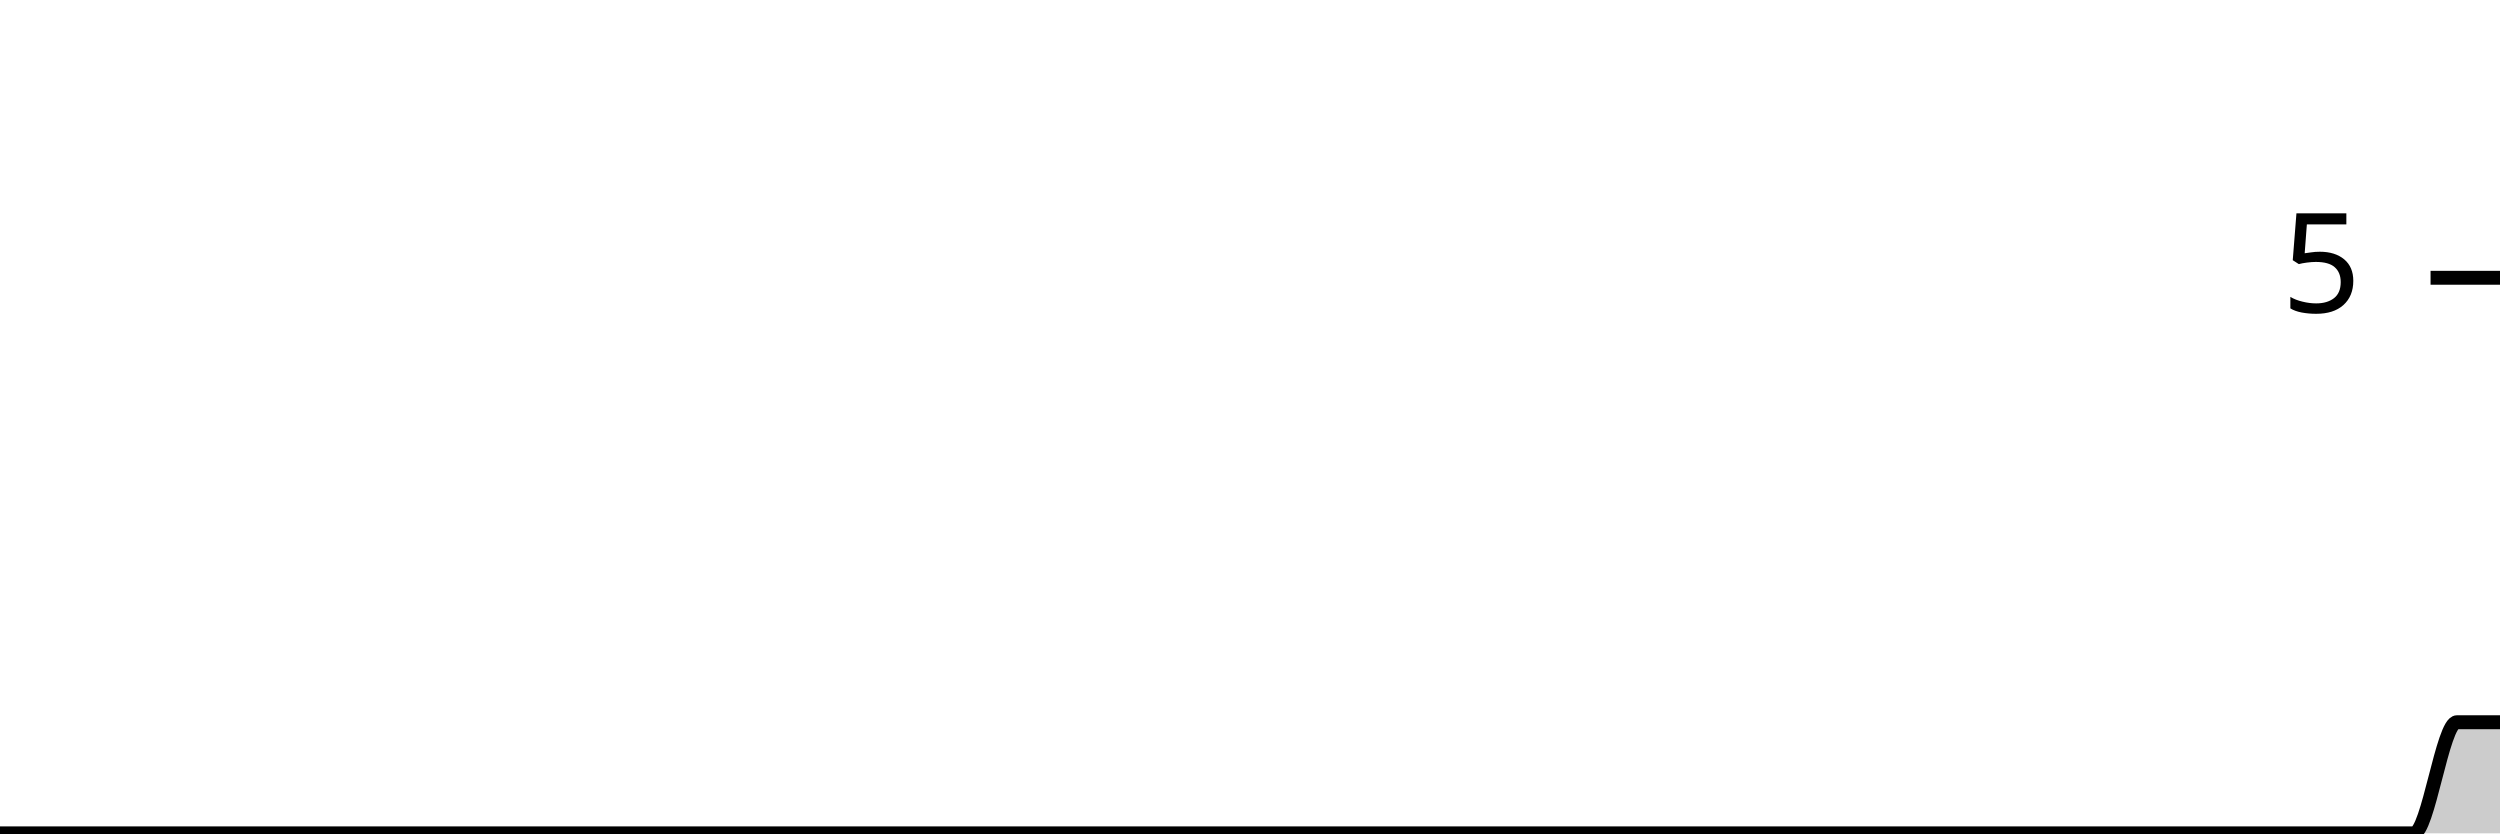
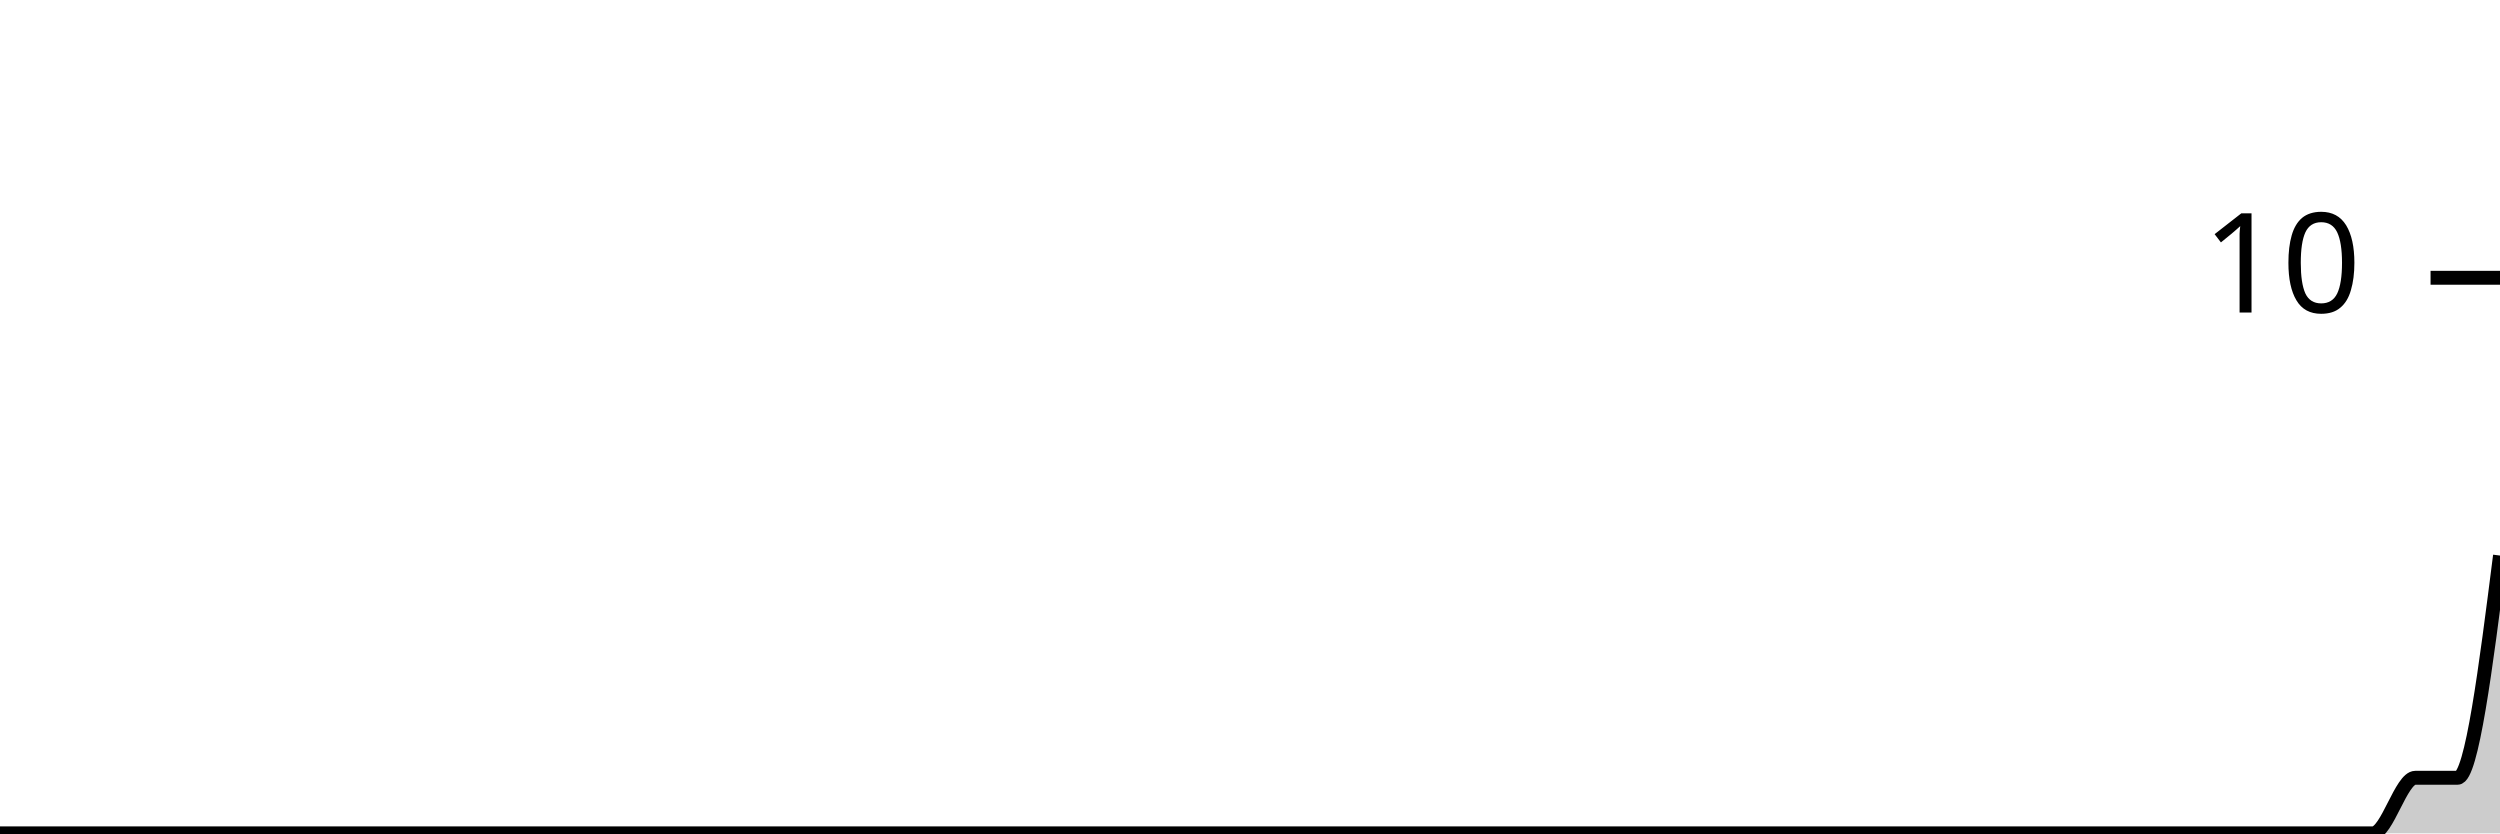
<svg xmlns="http://www.w3.org/2000/svg" viewBox="0 0 180 60">
  <g transform="translate(0,20)">
-     <path class="area" fill="rgba(0, 0, 0, 0.2)" d="M0,40C1.034,40,2.069,40,3.103,40C4.138,40,5.172,40,6.207,40C7.241,40,8.276,40,9.31,40C10.345,40,11.379,40,12.414,40C13.448,40,14.483,40,15.517,40C16.552,40,17.586,40,18.621,40C19.655,40,20.69,40,21.724,40C22.759,40,23.793,40,24.828,40C25.862,40,26.897,40,27.931,40C28.966,40,30,40,31.034,40C32.069,40,33.103,40,34.138,40C35.172,40,36.207,40,37.241,40C38.276,40,39.31,40,40.345,40C41.379,40,42.414,40,43.448,40C44.483,40,45.517,40,46.552,40C47.586,40,48.621,40,49.655,40C50.69,40,51.724,40,52.759,40C53.793,40,54.828,40,55.862,40C56.897,40,57.931,40,58.966,40C60,40,61.034,40,62.069,40C63.103,40,64.138,40,65.172,40C66.207,40,67.241,40,68.276,40C69.31,40,70.345,40,71.379,40C72.414,40,73.448,40,74.483,40C75.517,40,76.552,40,77.586,40C78.621,40,79.655,40,80.69,40C81.724,40,82.759,40,83.793,40C84.828,40,85.862,40,86.897,40C87.931,40,88.966,40,90,40C91.034,40,92.069,40,93.103,40C94.138,40,95.172,40,96.207,40C97.241,40,98.276,40,99.31,40C100.345,40,101.379,40,102.414,40C103.448,40,104.483,40,105.517,40C106.552,40,107.586,40,108.621,40C109.655,40,110.69,40,111.724,40C112.759,40,113.793,40,114.828,40C115.862,40,116.897,40,117.931,40C118.966,40,120,40,121.034,40C122.069,40,123.103,40,124.138,40C125.172,40,126.207,40,127.241,40C128.276,40,129.31,40,130.345,40C131.379,40,132.414,40,133.448,40C134.483,40,135.517,40,136.552,40C137.586,40,138.621,40,139.655,40C140.69,40,141.724,40,142.759,40C143.793,40,144.828,40,145.862,40C146.897,40,147.931,40,148.966,40C150,40,151.034,40,152.069,40C153.103,40,154.138,40,155.172,40C156.207,40,157.241,40,158.276,40C159.31,40,160.345,40,161.379,40C162.414,40,163.448,40,164.483,40C165.517,40,166.552,40,167.586,40C168.621,40,169.655,40,170.69,40C171.724,40,172.759,40,173.793,40C174.828,40,175.862,32,176.897,32C177.931,32,178.966,32,180,32L180,40C178.966,40,177.931,40,176.897,40C175.862,40,174.828,40,173.793,40C172.759,40,171.724,40,170.69,40C169.655,40,168.621,40,167.586,40C166.552,40,165.517,40,164.483,40C163.448,40,162.414,40,161.379,40C160.345,40,159.31,40,158.276,40C157.241,40,156.207,40,155.172,40C154.138,40,153.103,40,152.069,40C151.034,40,150,40,148.966,40C147.931,40,146.897,40,145.862,40C144.828,40,143.793,40,142.759,40C141.724,40,140.69,40,139.655,40C138.621,40,137.586,40,136.552,40C135.517,40,134.483,40,133.448,40C132.414,40,131.379,40,130.345,40C129.31,40,128.276,40,127.241,40C126.207,40,125.172,40,124.138,40C123.103,40,122.069,40,121.034,40C120,40,118.966,40,117.931,40C116.897,40,115.862,40,114.828,40C113.793,40,112.759,40,111.724,40C110.69,40,109.655,40,108.621,40C107.586,40,106.552,40,105.517,40C104.483,40,103.448,40,102.414,40C101.379,40,100.345,40,99.31,40C98.276,40,97.241,40,96.207,40C95.172,40,94.138,40,93.103,40C92.069,40,91.034,40,90,40C88.966,40,87.931,40,86.897,40C85.862,40,84.828,40,83.793,40C82.759,40,81.724,40,80.69,40C79.655,40,78.621,40,77.586,40C76.552,40,75.517,40,74.483,40C73.448,40,72.414,40,71.379,40C70.345,40,69.31,40,68.276,40C67.241,40,66.207,40,65.172,40C64.138,40,63.103,40,62.069,40C61.034,40,60,40,58.966,40C57.931,40,56.897,40,55.862,40C54.828,40,53.793,40,52.759,40C51.724,40,50.69,40,49.655,40C48.621,40,47.586,40,46.552,40C45.517,40,44.483,40,43.448,40C42.414,40,41.379,40,40.345,40C39.31,40,38.276,40,37.241,40C36.207,40,35.172,40,34.138,40C33.103,40,32.069,40,31.034,40C30,40,28.966,40,27.931,40C26.897,40,25.862,40,24.828,40C23.793,40,22.759,40,21.724,40C20.69,40,19.655,40,18.621,40C17.586,40,16.552,40,15.517,40C14.483,40,13.448,40,12.414,40C11.379,40,10.345,40,9.31,40C8.276,40,7.241,40,6.207,40C5.172,40,4.138,40,3.103,40C2.069,40,1.034,40,0,40Z" />
-     <path class="line" stroke="black" fill="none" d="M0,40C1.034,40,2.069,40,3.103,40C4.138,40,5.172,40,6.207,40C7.241,40,8.276,40,9.31,40C10.345,40,11.379,40,12.414,40C13.448,40,14.483,40,15.517,40C16.552,40,17.586,40,18.621,40C19.655,40,20.69,40,21.724,40C22.759,40,23.793,40,24.828,40C25.862,40,26.897,40,27.931,40C28.966,40,30,40,31.034,40C32.069,40,33.103,40,34.138,40C35.172,40,36.207,40,37.241,40C38.276,40,39.31,40,40.345,40C41.379,40,42.414,40,43.448,40C44.483,40,45.517,40,46.552,40C47.586,40,48.621,40,49.655,40C50.69,40,51.724,40,52.759,40C53.793,40,54.828,40,55.862,40C56.897,40,57.931,40,58.966,40C60,40,61.034,40,62.069,40C63.103,40,64.138,40,65.172,40C66.207,40,67.241,40,68.276,40C69.31,40,70.345,40,71.379,40C72.414,40,73.448,40,74.483,40C75.517,40,76.552,40,77.586,40C78.621,40,79.655,40,80.69,40C81.724,40,82.759,40,83.793,40C84.828,40,85.862,40,86.897,40C87.931,40,88.966,40,90,40C91.034,40,92.069,40,93.103,40C94.138,40,95.172,40,96.207,40C97.241,40,98.276,40,99.31,40C100.345,40,101.379,40,102.414,40C103.448,40,104.483,40,105.517,40C106.552,40,107.586,40,108.621,40C109.655,40,110.69,40,111.724,40C112.759,40,113.793,40,114.828,40C115.862,40,116.897,40,117.931,40C118.966,40,120,40,121.034,40C122.069,40,123.103,40,124.138,40C125.172,40,126.207,40,127.241,40C128.276,40,129.31,40,130.345,40C131.379,40,132.414,40,133.448,40C134.483,40,135.517,40,136.552,40C137.586,40,138.621,40,139.655,40C140.69,40,141.724,40,142.759,40C143.793,40,144.828,40,145.862,40C146.897,40,147.931,40,148.966,40C150,40,151.034,40,152.069,40C153.103,40,154.138,40,155.172,40C156.207,40,157.241,40,158.276,40C159.31,40,160.345,40,161.379,40C162.414,40,163.448,40,164.483,40C165.517,40,166.552,40,167.586,40C168.621,40,169.655,40,170.69,40C171.724,40,172.759,40,173.793,40C174.828,40,175.862,32,176.897,32C177.931,32,178.966,32,180,32" />
+     <path class="area" fill="rgba(0, 0, 0, 0.2)" d="M0,40C1.017,40,2.034,40,3.051,40C4.068,40,5.085,40,6.102,40C7.119,40,8.136,40,9.153,40C10.169,40,11.186,40,12.203,40C13.22,40,14.237,40,15.254,40C16.271,40,17.288,40,18.305,40C19.322,40,20.339,40,21.356,40C22.373,40,23.39,40,24.407,40C25.424,40,26.441,40,27.458,40C28.475,40,29.492,40,30.508,40C31.525,40,32.542,40,33.559,40C34.576,40,35.593,40,36.61,40C37.627,40,38.644,40,39.661,40C40.678,40,41.695,40,42.712,40C43.729,40,44.746,40,45.763,40C46.78,40,47.797,40,48.814,40C49.831,40,50.847,40,51.864,40C52.881,40,53.898,40,54.915,40C55.932,40,56.949,40,57.966,40C58.983,40,60,40,61.017,40C62.034,40,63.051,40,64.068,40C65.085,40,66.102,40,67.119,40C68.136,40,69.153,40,70.169,40C71.186,40,72.203,40,73.22,40C74.237,40,75.254,40,76.271,40C77.288,40,78.305,40,79.322,40C80.339,40,81.356,40,82.373,40C83.39,40,84.407,40,85.424,40C86.441,40,87.458,40,88.475,40C89.492,40,90.508,40,91.525,40C92.542,40,93.559,40,94.576,40C95.593,40,96.61,40,97.627,40C98.644,40,99.661,40,100.678,40C101.695,40,102.712,40,103.729,40C104.746,40,105.763,40,106.78,40C107.797,40,108.814,40,109.831,40C110.847,40,111.864,40,112.881,40C113.898,40,114.915,40,115.932,40C116.949,40,117.966,40,118.983,40C120,40,121.017,40,122.034,40C123.051,40,124.068,40,125.085,40C126.102,40,127.119,40,128.136,40C129.153,40,130.169,40,131.186,40C132.203,40,133.22,40,134.237,40C135.254,40,136.271,40,137.288,40C138.305,40,139.322,40,140.339,40C141.356,40,142.373,40,143.39,40C144.407,40,145.424,40,146.441,40C147.458,40,148.475,40,149.492,40C150.508,40,151.525,40,152.542,40C153.559,40,154.576,40,155.593,40C156.61,40,157.627,40,158.644,40C159.661,40,160.678,40,161.695,40C162.712,40,163.729,40,164.746,40C165.763,40,166.78,40,167.797,40C168.814,40,169.831,40,170.847,40C171.864,40,172.881,36,173.898,36C174.915,36,175.932,36,176.949,36C177.966,36,178.983,28,180,20L180,40C178.983,40,177.966,40,176.949,40C175.932,40,174.915,40,173.898,40C172.881,40,171.864,40,170.847,40C169.831,40,168.814,40,167.797,40C166.78,40,165.763,40,164.746,40C163.729,40,162.712,40,161.695,40C160.678,40,159.661,40,158.644,40C157.627,40,156.61,40,155.593,40C154.576,40,153.559,40,152.542,40C151.525,40,150.508,40,149.492,40C148.475,40,147.458,40,146.441,40C145.424,40,144.407,40,143.39,40C142.373,40,141.356,40,140.339,40C139.322,40,138.305,40,137.288,40C136.271,40,135.254,40,134.237,40C133.22,40,132.203,40,131.186,40C130.169,40,129.153,40,128.136,40C127.119,40,126.102,40,125.085,40C124.068,40,123.051,40,122.034,40C121.017,40,120,40,118.983,40C117.966,40,116.949,40,115.932,40C114.915,40,113.898,40,112.881,40C111.864,40,110.847,40,109.831,40C108.814,40,107.797,40,106.78,40C105.763,40,104.746,40,103.729,40C102.712,40,101.695,40,100.678,40C99.661,40,98.644,40,97.627,40C96.61,40,95.593,40,94.576,40C93.559,40,92.542,40,91.525,40C90.508,40,89.492,40,88.475,40C87.458,40,86.441,40,85.424,40C84.407,40,83.39,40,82.373,40C81.356,40,80.339,40,79.322,40C78.305,40,77.288,40,76.271,40C75.254,40,74.237,40,73.22,40C72.203,40,71.186,40,70.169,40C69.153,40,68.136,40,67.119,40C66.102,40,65.085,40,64.068,40C63.051,40,62.034,40,61.017,40C60,40,58.983,40,57.966,40C56.949,40,55.932,40,54.915,40C53.898,40,52.881,40,51.864,40C50.847,40,49.831,40,48.814,40C47.797,40,46.78,40,45.763,40C44.746,40,43.729,40,42.712,40C41.695,40,40.678,40,39.661,40C38.644,40,37.627,40,36.61,40C35.593,40,34.576,40,33.559,40C32.542,40,31.525,40,30.508,40C29.492,40,28.475,40,27.458,40C26.441,40,25.424,40,24.407,40C23.39,40,22.373,40,21.356,40C20.339,40,19.322,40,18.305,40C17.288,40,16.271,40,15.254,40C14.237,40,13.22,40,12.203,40C11.186,40,10.169,40,9.153,40C8.136,40,7.119,40,6.102,40C5.085,40,4.068,40,3.051,40C2.034,40,1.017,40,0,40Z" />
+     <path class="line" stroke="black" fill="none" d="M0,40C1.017,40,2.034,40,3.051,40C4.068,40,5.085,40,6.102,40C7.119,40,8.136,40,9.153,40C10.169,40,11.186,40,12.203,40C13.22,40,14.237,40,15.254,40C16.271,40,17.288,40,18.305,40C19.322,40,20.339,40,21.356,40C22.373,40,23.39,40,24.407,40C25.424,40,26.441,40,27.458,40C28.475,40,29.492,40,30.508,40C31.525,40,32.542,40,33.559,40C34.576,40,35.593,40,36.61,40C37.627,40,38.644,40,39.661,40C40.678,40,41.695,40,42.712,40C43.729,40,44.746,40,45.763,40C46.78,40,47.797,40,48.814,40C49.831,40,50.847,40,51.864,40C52.881,40,53.898,40,54.915,40C55.932,40,56.949,40,57.966,40C58.983,40,60,40,61.017,40C62.034,40,63.051,40,64.068,40C65.085,40,66.102,40,67.119,40C68.136,40,69.153,40,70.169,40C71.186,40,72.203,40,73.22,40C74.237,40,75.254,40,76.271,40C77.288,40,78.305,40,79.322,40C80.339,40,81.356,40,82.373,40C83.39,40,84.407,40,85.424,40C86.441,40,87.458,40,88.475,40C89.492,40,90.508,40,91.525,40C92.542,40,93.559,40,94.576,40C95.593,40,96.61,40,97.627,40C98.644,40,99.661,40,100.678,40C101.695,40,102.712,40,103.729,40C104.746,40,105.763,40,106.78,40C107.797,40,108.814,40,109.831,40C110.847,40,111.864,40,112.881,40C113.898,40,114.915,40,115.932,40C116.949,40,117.966,40,118.983,40C120,40,121.017,40,122.034,40C123.051,40,124.068,40,125.085,40C126.102,40,127.119,40,128.136,40C129.153,40,130.169,40,131.186,40C132.203,40,133.22,40,134.237,40C135.254,40,136.271,40,137.288,40C138.305,40,139.322,40,140.339,40C141.356,40,142.373,40,143.39,40C144.407,40,145.424,40,146.441,40C147.458,40,148.475,40,149.492,40C150.508,40,151.525,40,152.542,40C153.559,40,154.576,40,155.593,40C156.61,40,157.627,40,158.644,40C159.661,40,160.678,40,161.695,40C162.712,40,163.729,40,164.746,40C165.763,40,166.78,40,167.797,40C168.814,40,169.831,40,170.847,40C171.864,40,172.881,36,173.898,36C174.915,36,175.932,36,176.949,36C177.966,36,178.983,28,180,20" />
    <path class="axis-ceiling" stroke-width="1" stroke="black" fill="none" d="M175,0L180,0" />
-     <text class="axis-ceiling-label" font-family="sans-serif" text-anchor="end" font-size="10px" x="170" y="2.5">5</text>
+     <text class="axis-ceiling-label" font-family="sans-serif" text-anchor="end" font-size="10px" x="170" y="2.5">10</text>
  </g>
</svg>
